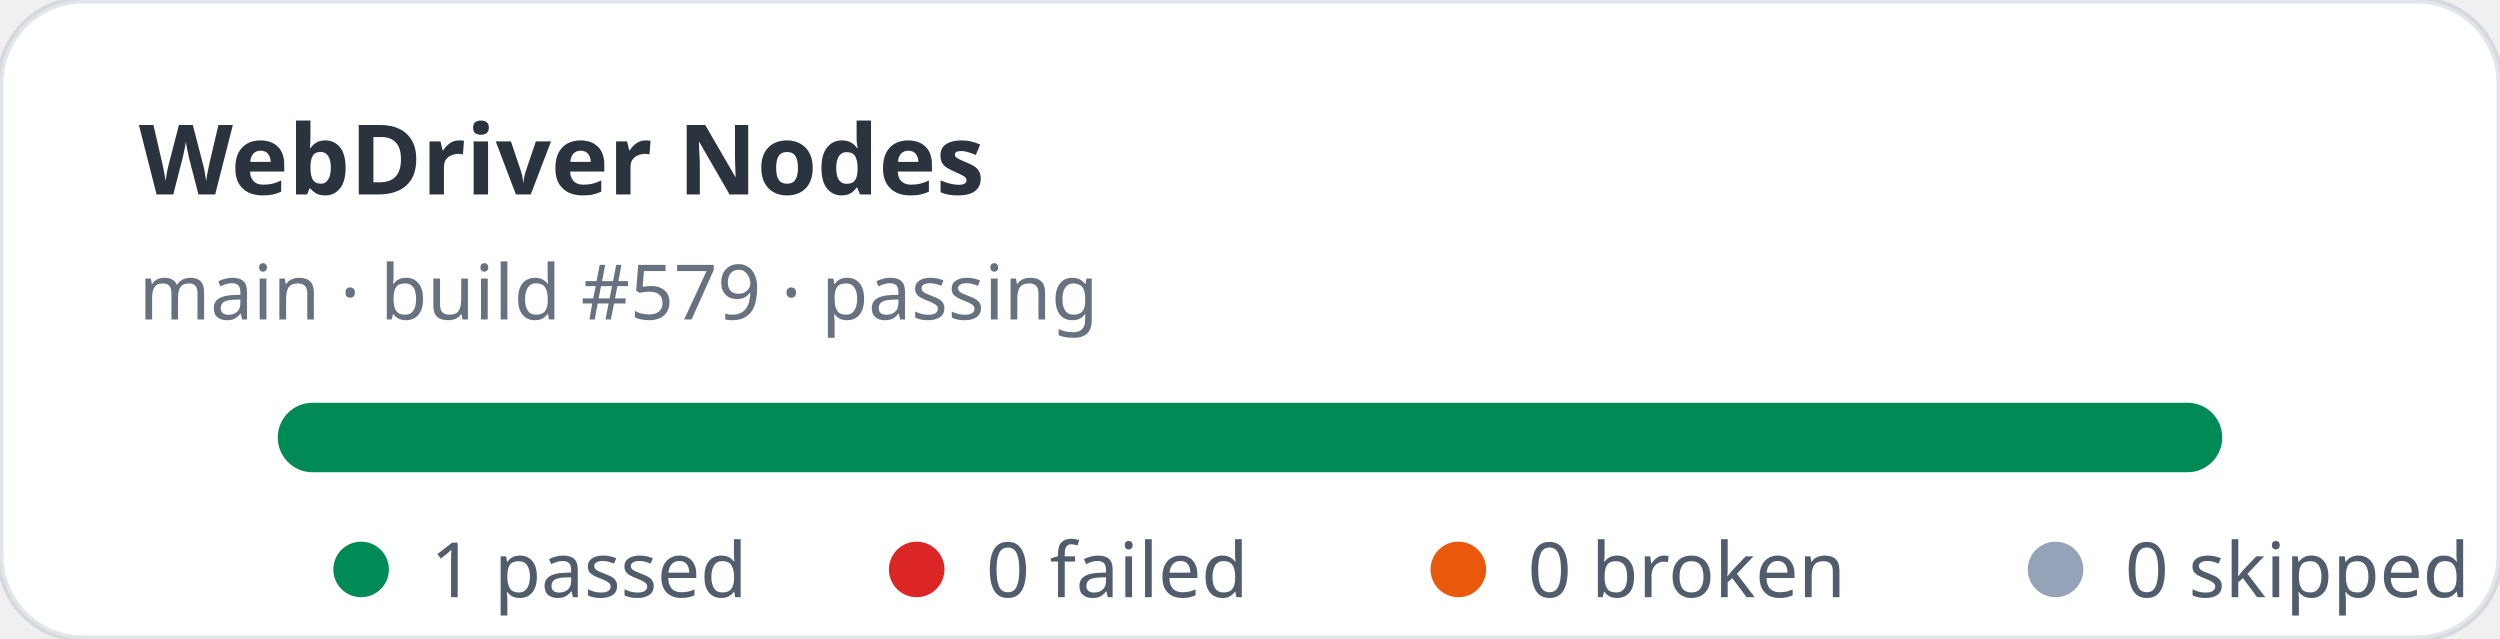
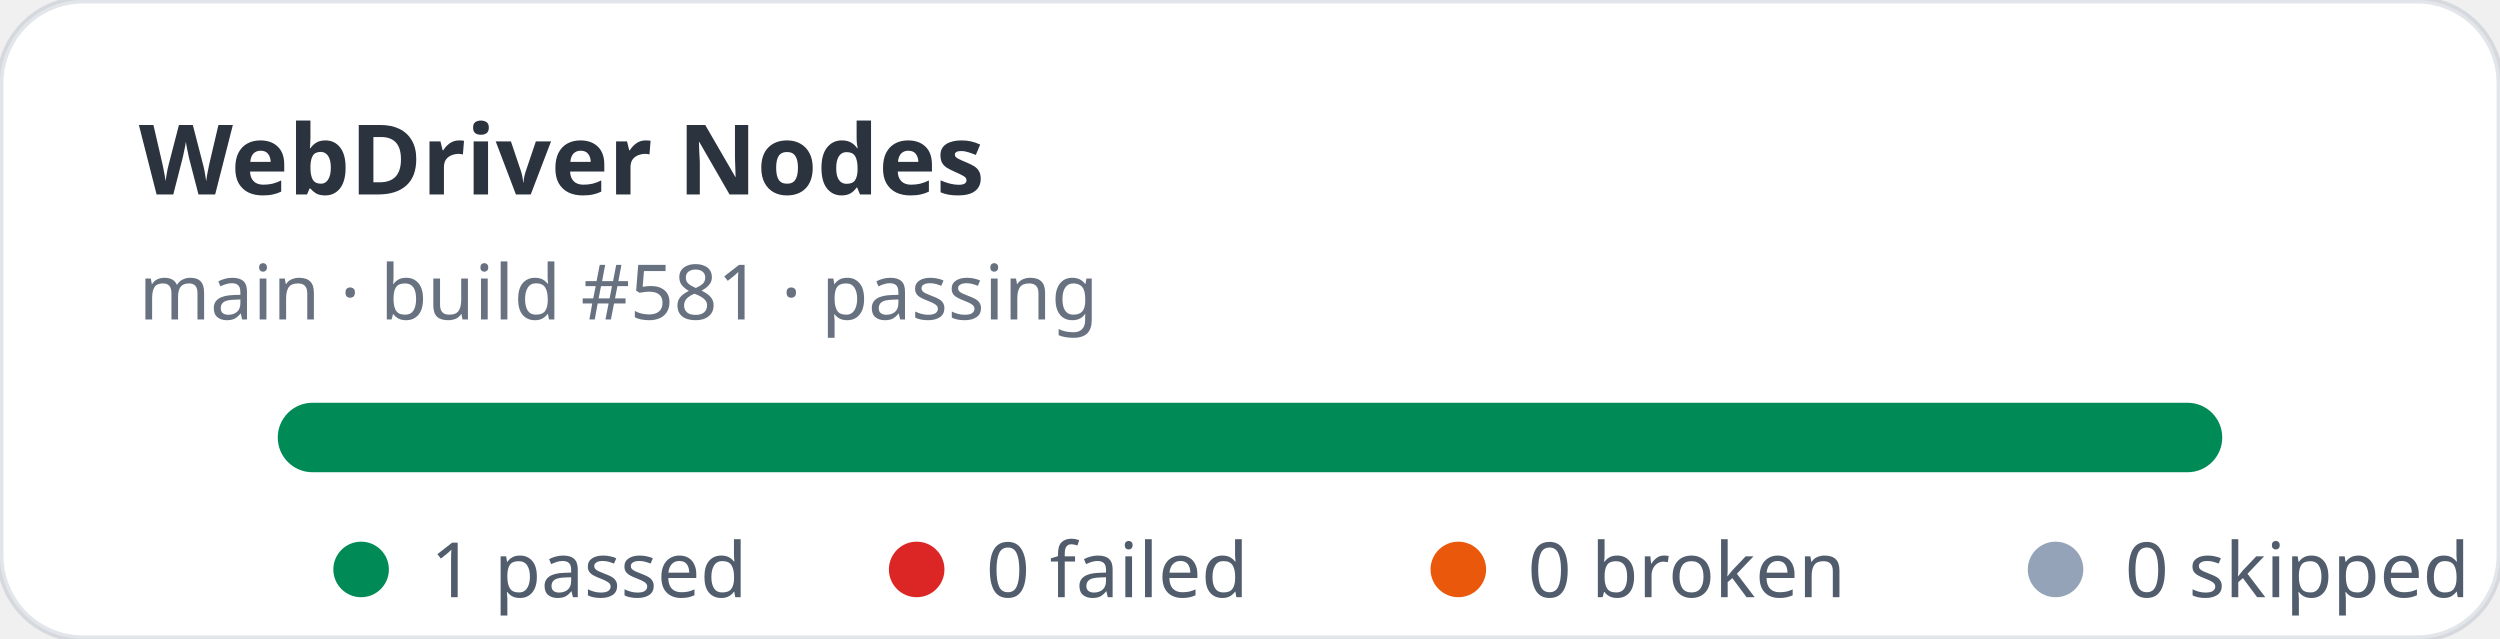
<svg xmlns="http://www.w3.org/2000/svg" width="360" height="92" viewBox="0 0 360 92" role="img" aria-label="WebDriver Nodes stats: 1 passed, 0 failed">
  <rect width="360" height="92" rx="12" fill="#ffffff" stroke="rgba(11,48,86,0.12)" />
  <text x="20" y="28" fill="rgba(1,10,24,0.83)" font-family="ui-sans-serif,system-ui,sans-serif" font-size="14" font-weight="700">WebDriver Nodes</text>
-   <text x="20" y="46" fill="rgba(2,19,44,0.6)" font-family="ui-sans-serif,system-ui,sans-serif" font-size="11">main · build #579 · passing</text>
+   <text x="20" y="46" fill="rgba(2,19,44,0.6)" font-family="ui-sans-serif,system-ui,sans-serif" font-size="11">main · build #581 · passing</text>
  <rect x="40" y="58" width="280" height="10" rx="5" fill="#e2e8f0" />
  <rect x="40" y="58" width="280" height="10" rx="5" fill="#008a56" />
  <g font-family="ui-sans-serif,system-ui,sans-serif" font-size="11" fill="rgba(1,18,40,0.68)">
    <circle cx="52" cy="82" r="4" fill="#008a56" />
    <text x="62" y="86">1 passed</text>
    <circle cx="132" cy="82" r="4" fill="#dc2626" />
    <text x="142" y="86">0 failed</text>
    <circle cx="210" cy="82" r="4" fill="#ea580c" />
    <text x="220" y="86">0 broken</text>
    <circle cx="296" cy="82" r="4" fill="#94a3b8" />
    <text x="306" y="86">0 skipped</text>
  </g>
</svg>
